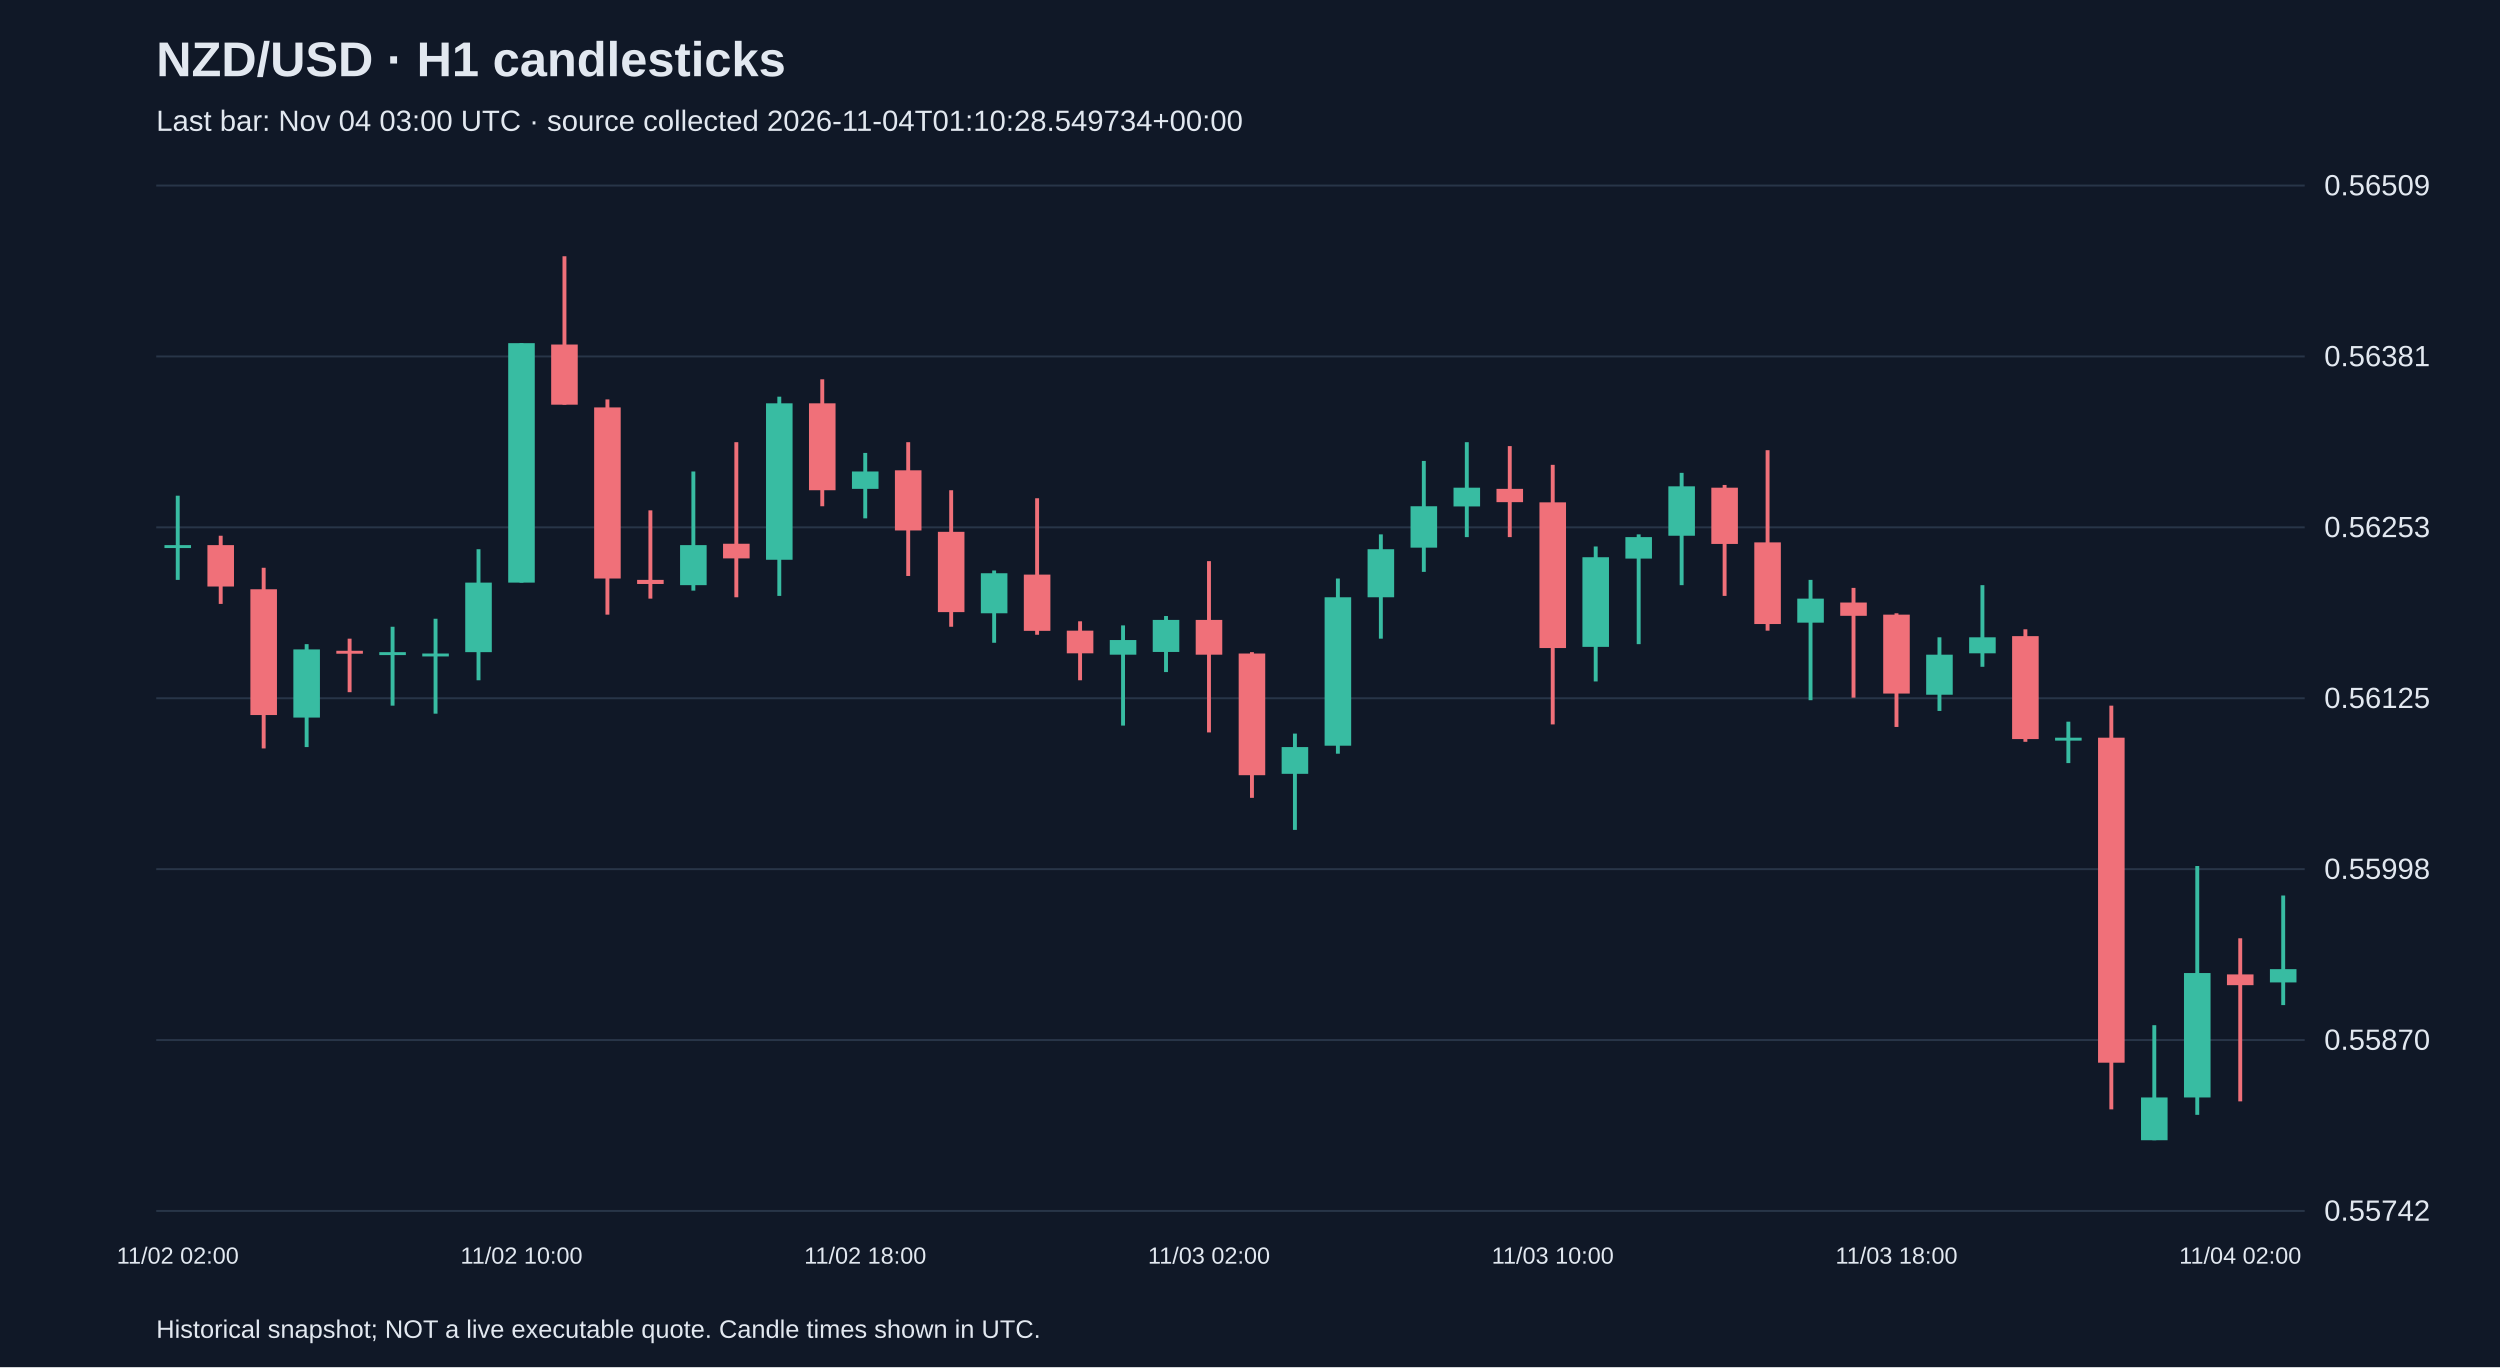
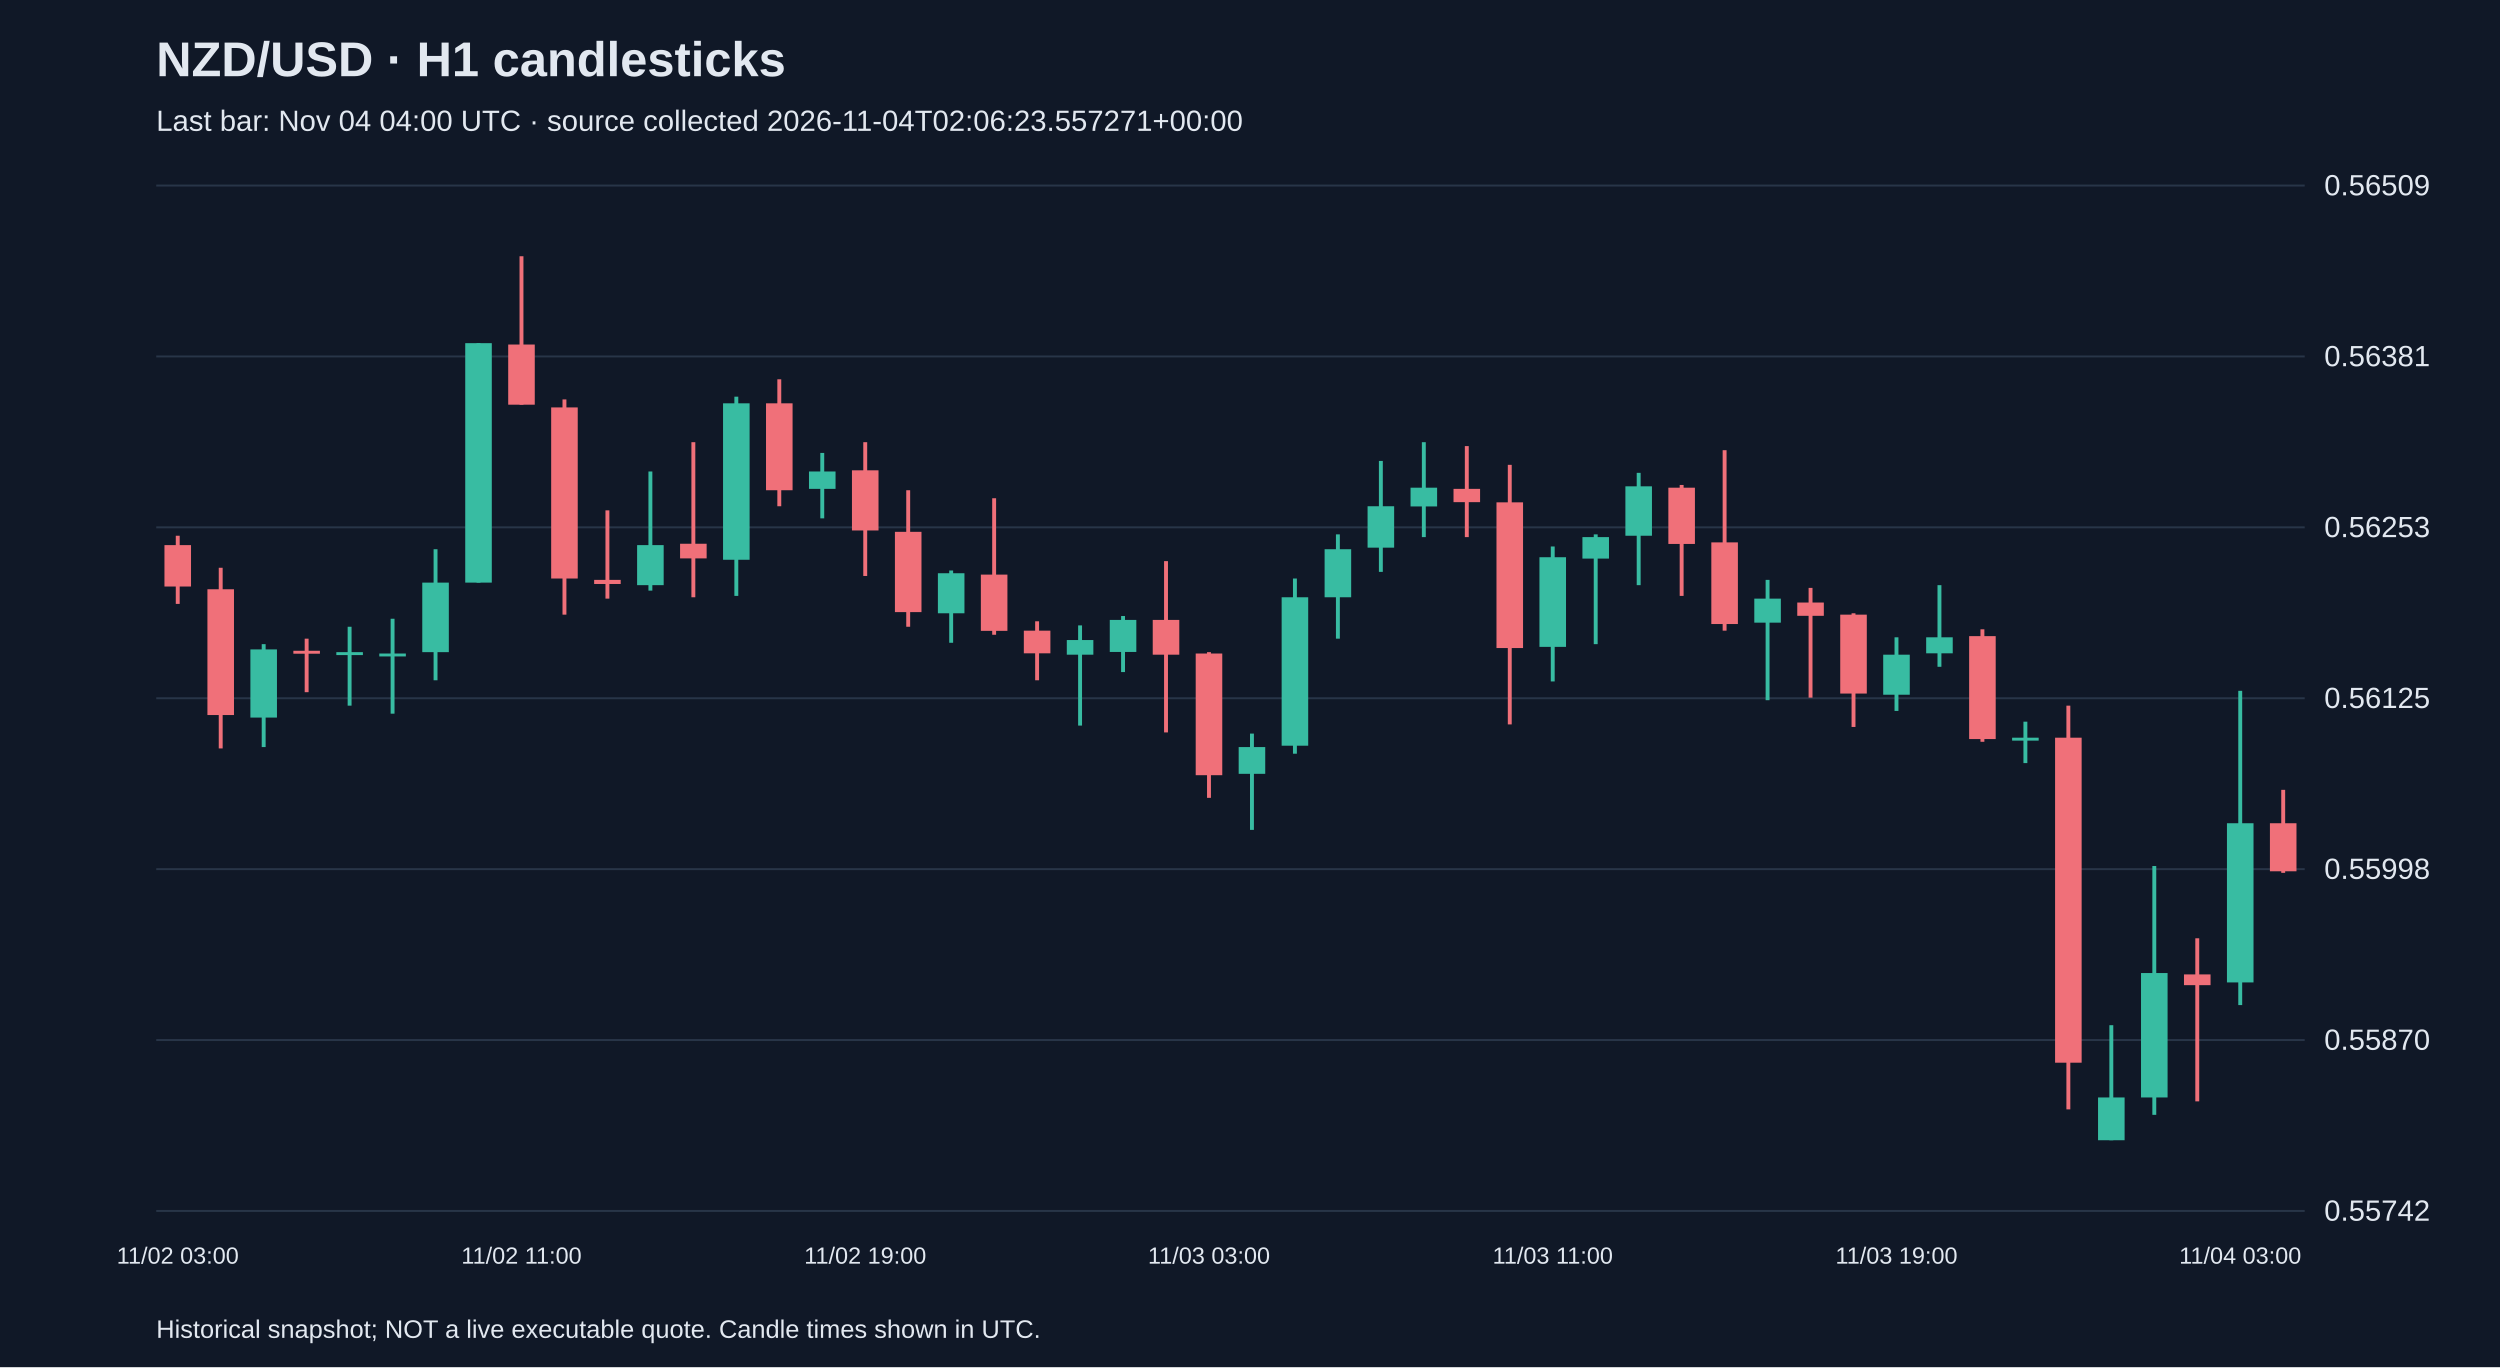
<svg xmlns="http://www.w3.org/2000/svg" viewBox="0 0 1280 700">
  <rect width="100%" height="100%" fill="#101827" />
  <style>text{font-family:Arial,sans-serif;fill:#e2e8f0}</style>
  <text x="80" y="39" font-size="25" font-weight="bold">NZD/USD · H1 candlesticks</text>
-   <text x="80" y="67" font-size="15" fill="#a6b1c5">Last bar: Nov 04 03:00 UTC · source collected 2026-11-04T01:10:28.549734+00:00</text>
+   <text x="80" y="67" font-size="15" fill="#a6b1c5">Last bar: Nov 04 04:00 UTC · source collected 2026-11-04T02:06:23.557271+00:00</text>
  <line x1="80" y1="620.0" x2="1180" y2="620.0" stroke="#283548" />
  <text x="1190" y="625.0" font-size="15">0.55742</text>
  <line x1="80" y1="532.5" x2="1180" y2="532.5" stroke="#283548" />
  <text x="1190" y="537.5" font-size="15">0.55870</text>
  <line x1="80" y1="445.0" x2="1180" y2="445.0" stroke="#283548" />
  <text x="1190" y="450.0" font-size="15">0.55998</text>
  <line x1="80" y1="357.5" x2="1180" y2="357.5" stroke="#283548" />
  <text x="1190" y="362.5" font-size="15">0.56125</text>
  <line x1="80" y1="270.0" x2="1180" y2="270.0" stroke="#283548" />
  <text x="1190" y="275.0" font-size="15">0.56253</text>
  <line x1="80" y1="182.5" x2="1180" y2="182.5" stroke="#283548" />
  <text x="1190" y="187.5" font-size="15">0.56381</text>
  <line x1="80" y1="95.0" x2="1180" y2="95.0" stroke="#283548" />
  <text x="1190" y="100.0" font-size="15">0.56509</text>
-   <line x1="91.0" y1="253.8" x2="91.0" y2="296.9" stroke="#38bca2" stroke-width="2" />
-   <rect x="84.2" y="279.1" width="13.6" height="1.5" fill="#38bca2" />
-   <text x="91.0" y="647" text-anchor="middle" font-size="12">11/02 02:00</text>
-   <line x1="113.0" y1="274.3" x2="113.0" y2="309.2" stroke="#f07079" stroke-width="2" />
-   <rect x="106.2" y="279.1" width="13.6" height="21.2" fill="#f07079" />
-   <line x1="135.0" y1="290.7" x2="135.0" y2="383.2" stroke="#f07079" stroke-width="2" />
-   <rect x="128.2" y="301.7" width="13.6" height="64.4" fill="#f07079" />
-   <line x1="157.0" y1="329.8" x2="157.0" y2="382.5" stroke="#38bca2" stroke-width="2" />
-   <rect x="150.2" y="332.5" width="13.6" height="34.9" fill="#38bca2" />
-   <line x1="179.0" y1="327.0" x2="179.0" y2="354.4" stroke="#f07079" stroke-width="2" />
-   <rect x="172.2" y="333.2" width="13.6" height="1.5" fill="#f07079" />
-   <line x1="201.0" y1="320.9" x2="201.0" y2="361.3" stroke="#38bca2" stroke-width="2" />
-   <rect x="194.2" y="333.9" width="13.6" height="1.5" fill="#38bca2" />
-   <line x1="223.0" y1="316.8" x2="223.0" y2="365.4" stroke="#38bca2" stroke-width="2" />
-   <rect x="216.2" y="334.6" width="13.6" height="1.5" fill="#38bca2" />
-   <line x1="245.0" y1="281.2" x2="245.0" y2="348.3" stroke="#38bca2" stroke-width="2" />
-   <rect x="238.2" y="298.3" width="13.6" height="35.6" fill="#38bca2" />
-   <line x1="267.0" y1="175.7" x2="267.0" y2="298.3" stroke="#38bca2" stroke-width="2" />
-   <rect x="260.2" y="175.7" width="13.6" height="122.6" fill="#38bca2" />
-   <text x="267.0" y="647" text-anchor="middle" font-size="12">11/02 10:00</text>
-   <line x1="289.0" y1="131.2" x2="289.0" y2="207.2" stroke="#f07079" stroke-width="2" />
-   <rect x="282.2" y="176.4" width="13.6" height="30.8" fill="#f07079" />
-   <line x1="311.0" y1="204.5" x2="311.0" y2="314.7" stroke="#f07079" stroke-width="2" />
-   <rect x="304.2" y="208.6" width="13.6" height="87.6" fill="#f07079" />
-   <line x1="333.0" y1="261.3" x2="333.0" y2="306.5" stroke="#f07079" stroke-width="2" />
-   <rect x="326.2" y="296.9" width="13.6" height="2.1" fill="#f07079" />
-   <line x1="355.0" y1="241.4" x2="355.0" y2="302.4" stroke="#38bca2" stroke-width="2" />
-   <rect x="348.2" y="279.1" width="13.6" height="20.5" fill="#38bca2" />
-   <line x1="377.0" y1="226.4" x2="377.0" y2="305.8" stroke="#f07079" stroke-width="2" />
-   <rect x="370.2" y="278.4" width="13.6" height="7.5" fill="#f07079" />
-   <line x1="399.0" y1="203.1" x2="399.0" y2="305.1" stroke="#38bca2" stroke-width="2" />
-   <rect x="392.2" y="206.5" width="13.6" height="80.1" fill="#38bca2" />
-   <line x1="421.0" y1="194.2" x2="421.0" y2="259.2" stroke="#f07079" stroke-width="2" />
-   <rect x="414.2" y="206.5" width="13.6" height="44.5" fill="#f07079" />
-   <line x1="443.0" y1="231.9" x2="443.0" y2="265.4" stroke="#38bca2" stroke-width="2" />
-   <rect x="436.2" y="241.4" width="13.6" height="8.9" fill="#38bca2" />
-   <text x="443.0" y="647" text-anchor="middle" font-size="12">11/02 18:00</text>
-   <line x1="465.0" y1="226.4" x2="465.0" y2="294.9" stroke="#f07079" stroke-width="2" />
-   <rect x="458.2" y="240.8" width="13.6" height="30.8" fill="#f07079" />
-   <line x1="487.0" y1="251.0" x2="487.0" y2="320.9" stroke="#f07079" stroke-width="2" />
-   <rect x="480.2" y="272.3" width="13.6" height="41.1" fill="#f07079" />
-   <line x1="509.0" y1="292.1" x2="509.0" y2="329.1" stroke="#38bca2" stroke-width="2" />
-   <rect x="502.2" y="293.5" width="13.6" height="20.5" fill="#38bca2" />
-   <line x1="531.0" y1="255.1" x2="531.0" y2="325.0" stroke="#f07079" stroke-width="2" />
-   <rect x="524.2" y="294.2" width="13.6" height="28.8" fill="#f07079" />
-   <line x1="553.0" y1="318.1" x2="553.0" y2="348.3" stroke="#f07079" stroke-width="2" />
-   <rect x="546.2" y="322.9" width="13.6" height="11.6" fill="#f07079" />
-   <line x1="575.0" y1="320.2" x2="575.0" y2="371.5" stroke="#38bca2" stroke-width="2" />
-   <rect x="568.2" y="327.7" width="13.6" height="7.5" fill="#38bca2" />
-   <line x1="597.0" y1="315.4" x2="597.0" y2="344.1" stroke="#38bca2" stroke-width="2" />
-   <rect x="590.2" y="317.4" width="13.6" height="16.4" fill="#38bca2" />
-   <line x1="619.0" y1="287.3" x2="619.0" y2="375.0" stroke="#f07079" stroke-width="2" />
-   <rect x="612.2" y="317.4" width="13.6" height="17.8" fill="#f07079" />
-   <text x="619.0" y="647" text-anchor="middle" font-size="12">11/03 02:00</text>
-   <line x1="641.0" y1="333.9" x2="641.0" y2="408.5" stroke="#f07079" stroke-width="2" />
-   <rect x="634.2" y="334.6" width="13.6" height="62.3" fill="#f07079" />
-   <line x1="663.0" y1="375.6" x2="663.0" y2="424.9" stroke="#38bca2" stroke-width="2" />
-   <rect x="656.2" y="382.5" width="13.6" height="13.7" fill="#38bca2" />
-   <line x1="685.0" y1="296.2" x2="685.0" y2="385.9" stroke="#38bca2" stroke-width="2" />
-   <rect x="678.2" y="305.8" width="13.6" height="76.0" fill="#38bca2" />
-   <line x1="707.0" y1="273.6" x2="707.0" y2="327.0" stroke="#38bca2" stroke-width="2" />
-   <rect x="700.2" y="281.2" width="13.6" height="24.6" fill="#38bca2" />
-   <line x1="729.0" y1="236.0" x2="729.0" y2="292.8" stroke="#38bca2" stroke-width="2" />
-   <rect x="722.2" y="259.2" width="13.6" height="21.2" fill="#38bca2" />
-   <line x1="751.0" y1="226.4" x2="751.0" y2="275.0" stroke="#38bca2" stroke-width="2" />
-   <rect x="744.2" y="249.7" width="13.6" height="9.6" fill="#38bca2" />
-   <line x1="773.0" y1="228.4" x2="773.0" y2="275.0" stroke="#f07079" stroke-width="2" />
-   <rect x="766.2" y="250.3" width="13.6" height="6.8" fill="#f07079" />
-   <line x1="795.0" y1="238.0" x2="795.0" y2="370.9" stroke="#f07079" stroke-width="2" />
-   <rect x="788.2" y="257.2" width="13.6" height="74.6" fill="#f07079" />
-   <text x="795.0" y="647" text-anchor="middle" font-size="12">11/03 10:00</text>
-   <line x1="817.0" y1="279.8" x2="817.0" y2="348.9" stroke="#38bca2" stroke-width="2" />
-   <rect x="810.2" y="285.3" width="13.6" height="45.9" fill="#38bca2" />
-   <line x1="839.0" y1="273.6" x2="839.0" y2="329.8" stroke="#38bca2" stroke-width="2" />
-   <rect x="832.2" y="275.0" width="13.6" height="11.0" fill="#38bca2" />
-   <line x1="861.0" y1="242.1" x2="861.0" y2="299.6" stroke="#38bca2" stroke-width="2" />
-   <rect x="854.2" y="249.0" width="13.6" height="25.3" fill="#38bca2" />
-   <line x1="883.0" y1="248.3" x2="883.0" y2="305.1" stroke="#f07079" stroke-width="2" />
-   <rect x="876.2" y="249.7" width="13.6" height="28.8" fill="#f07079" />
-   <line x1="905.0" y1="230.5" x2="905.0" y2="322.9" stroke="#f07079" stroke-width="2" />
-   <rect x="898.2" y="277.7" width="13.6" height="41.8" fill="#f07079" />
-   <line x1="927.0" y1="296.9" x2="927.0" y2="358.5" stroke="#38bca2" stroke-width="2" />
-   <rect x="920.2" y="306.5" width="13.6" height="12.3" fill="#38bca2" />
-   <line x1="949.0" y1="301.0" x2="949.0" y2="357.2" stroke="#f07079" stroke-width="2" />
-   <rect x="942.2" y="308.5" width="13.6" height="6.8" fill="#f07079" />
-   <line x1="971.0" y1="314.0" x2="971.0" y2="372.2" stroke="#f07079" stroke-width="2" />
-   <rect x="964.2" y="314.7" width="13.6" height="40.4" fill="#f07079" />
-   <text x="971.0" y="647" text-anchor="middle" font-size="12">11/03 18:00</text>
-   <line x1="993.0" y1="326.3" x2="993.0" y2="364.0" stroke="#38bca2" stroke-width="2" />
-   <rect x="986.2" y="335.2" width="13.6" height="20.5" fill="#38bca2" />
-   <line x1="1015.0" y1="299.6" x2="1015.0" y2="341.4" stroke="#38bca2" stroke-width="2" />
-   <rect x="1008.2" y="326.3" width="13.6" height="8.2" fill="#38bca2" />
-   <line x1="1037.0" y1="322.2" x2="1037.0" y2="379.8" stroke="#f07079" stroke-width="2" />
-   <rect x="1030.2" y="325.7" width="13.6" height="52.7" fill="#f07079" />
-   <line x1="1059.0" y1="369.5" x2="1059.0" y2="390.7" stroke="#38bca2" stroke-width="2" />
-   <rect x="1052.2" y="377.7" width="13.6" height="1.5" fill="#38bca2" />
-   <line x1="1081.0" y1="361.3" x2="1081.0" y2="568.0" stroke="#f07079" stroke-width="2" />
-   <rect x="1074.2" y="377.7" width="13.6" height="166.4" fill="#f07079" />
-   <line x1="1103.0" y1="524.9" x2="1103.0" y2="583.8" stroke="#38bca2" stroke-width="2" />
-   <rect x="1096.2" y="561.9" width="13.6" height="21.9" fill="#38bca2" />
-   <line x1="1125.0" y1="443.4" x2="1125.0" y2="570.8" stroke="#38bca2" stroke-width="2" />
-   <rect x="1118.2" y="498.2" width="13.6" height="63.7" fill="#38bca2" />
-   <line x1="1147.0" y1="480.4" x2="1147.0" y2="563.9" stroke="#f07079" stroke-width="2" />
-   <rect x="1140.2" y="498.9" width="13.6" height="5.5" fill="#f07079" />
-   <text x="1147.0" y="647" text-anchor="middle" font-size="12">11/04 02:00</text>
-   <line x1="1169.0" y1="458.5" x2="1169.0" y2="514.6" stroke="#38bca2" stroke-width="2" />
-   <rect x="1162.2" y="496.2" width="13.6" height="6.8" fill="#38bca2" />
+   <line x1="91.0" y1="274.3" x2="91.0" y2="309.2" stroke="#f07079" stroke-width="2" />
+   <rect x="84.2" y="279.1" width="13.6" height="21.2" fill="#f07079" />
+   <text x="91.0" y="647" text-anchor="middle" font-size="12">11/02 03:00</text>
+   <line x1="113.0" y1="290.7" x2="113.0" y2="383.2" stroke="#f07079" stroke-width="2" />
+   <rect x="106.2" y="301.7" width="13.6" height="64.4" fill="#f07079" />
+   <line x1="135.0" y1="329.8" x2="135.0" y2="382.5" stroke="#38bca2" stroke-width="2" />
+   <rect x="128.2" y="332.5" width="13.6" height="34.9" fill="#38bca2" />
+   <line x1="157.0" y1="327.0" x2="157.0" y2="354.4" stroke="#f07079" stroke-width="2" />
+   <rect x="150.2" y="333.2" width="13.6" height="1.5" fill="#f07079" />
+   <line x1="179.0" y1="320.9" x2="179.0" y2="361.3" stroke="#38bca2" stroke-width="2" />
+   <rect x="172.2" y="333.9" width="13.6" height="1.5" fill="#38bca2" />
+   <line x1="201.0" y1="316.8" x2="201.0" y2="365.4" stroke="#38bca2" stroke-width="2" />
+   <rect x="194.2" y="334.6" width="13.6" height="1.5" fill="#38bca2" />
+   <line x1="223.0" y1="281.2" x2="223.0" y2="348.3" stroke="#38bca2" stroke-width="2" />
+   <rect x="216.2" y="298.3" width="13.6" height="35.6" fill="#38bca2" />
+   <line x1="245.0" y1="175.7" x2="245.0" y2="298.3" stroke="#38bca2" stroke-width="2" />
+   <rect x="238.2" y="175.7" width="13.6" height="122.6" fill="#38bca2" />
+   <line x1="267.0" y1="131.2" x2="267.0" y2="207.2" stroke="#f07079" stroke-width="2" />
+   <rect x="260.2" y="176.4" width="13.6" height="30.8" fill="#f07079" />
+   <text x="267.0" y="647" text-anchor="middle" font-size="12">11/02 11:00</text>
+   <line x1="289.0" y1="204.5" x2="289.0" y2="314.7" stroke="#f07079" stroke-width="2" />
+   <rect x="282.2" y="208.6" width="13.6" height="87.6" fill="#f07079" />
+   <line x1="311.0" y1="261.3" x2="311.0" y2="306.5" stroke="#f07079" stroke-width="2" />
+   <rect x="304.2" y="296.9" width="13.6" height="2.1" fill="#f07079" />
+   <line x1="333.0" y1="241.4" x2="333.0" y2="302.4" stroke="#38bca2" stroke-width="2" />
+   <rect x="326.2" y="279.1" width="13.6" height="20.5" fill="#38bca2" />
+   <line x1="355.0" y1="226.4" x2="355.0" y2="305.8" stroke="#f07079" stroke-width="2" />
+   <rect x="348.2" y="278.4" width="13.6" height="7.5" fill="#f07079" />
+   <line x1="377.0" y1="203.1" x2="377.0" y2="305.1" stroke="#38bca2" stroke-width="2" />
+   <rect x="370.2" y="206.5" width="13.6" height="80.1" fill="#38bca2" />
+   <line x1="399.0" y1="194.2" x2="399.0" y2="259.2" stroke="#f07079" stroke-width="2" />
+   <rect x="392.2" y="206.5" width="13.6" height="44.5" fill="#f07079" />
+   <line x1="421.0" y1="231.9" x2="421.0" y2="265.4" stroke="#38bca2" stroke-width="2" />
+   <rect x="414.2" y="241.4" width="13.6" height="8.9" fill="#38bca2" />
+   <line x1="443.0" y1="226.4" x2="443.0" y2="294.9" stroke="#f07079" stroke-width="2" />
+   <rect x="436.2" y="240.8" width="13.6" height="30.8" fill="#f07079" />
+   <text x="443.0" y="647" text-anchor="middle" font-size="12">11/02 19:00</text>
+   <line x1="465.0" y1="251.0" x2="465.0" y2="320.9" stroke="#f07079" stroke-width="2" />
+   <rect x="458.2" y="272.3" width="13.6" height="41.1" fill="#f07079" />
+   <line x1="487.0" y1="292.1" x2="487.0" y2="329.1" stroke="#38bca2" stroke-width="2" />
+   <rect x="480.2" y="293.5" width="13.6" height="20.5" fill="#38bca2" />
+   <line x1="509.0" y1="255.1" x2="509.0" y2="325.0" stroke="#f07079" stroke-width="2" />
+   <rect x="502.2" y="294.2" width="13.6" height="28.8" fill="#f07079" />
+   <line x1="531.0" y1="318.1" x2="531.0" y2="348.3" stroke="#f07079" stroke-width="2" />
+   <rect x="524.2" y="322.9" width="13.6" height="11.6" fill="#f07079" />
+   <line x1="553.0" y1="320.2" x2="553.0" y2="371.5" stroke="#38bca2" stroke-width="2" />
+   <rect x="546.2" y="327.7" width="13.6" height="7.5" fill="#38bca2" />
+   <line x1="575.0" y1="315.4" x2="575.0" y2="344.1" stroke="#38bca2" stroke-width="2" />
+   <rect x="568.2" y="317.4" width="13.6" height="16.4" fill="#38bca2" />
+   <line x1="597.0" y1="287.3" x2="597.0" y2="375.0" stroke="#f07079" stroke-width="2" />
+   <rect x="590.2" y="317.4" width="13.6" height="17.8" fill="#f07079" />
+   <line x1="619.0" y1="333.9" x2="619.0" y2="408.5" stroke="#f07079" stroke-width="2" />
+   <rect x="612.2" y="334.6" width="13.6" height="62.3" fill="#f07079" />
+   <text x="619.0" y="647" text-anchor="middle" font-size="12">11/03 03:00</text>
+   <line x1="641.0" y1="375.6" x2="641.0" y2="424.9" stroke="#38bca2" stroke-width="2" />
+   <rect x="634.2" y="382.5" width="13.6" height="13.7" fill="#38bca2" />
+   <line x1="663.0" y1="296.2" x2="663.0" y2="385.9" stroke="#38bca2" stroke-width="2" />
+   <rect x="656.2" y="305.8" width="13.6" height="76.0" fill="#38bca2" />
+   <line x1="685.0" y1="273.6" x2="685.0" y2="327.0" stroke="#38bca2" stroke-width="2" />
+   <rect x="678.2" y="281.2" width="13.6" height="24.6" fill="#38bca2" />
+   <line x1="707.0" y1="236.0" x2="707.0" y2="292.8" stroke="#38bca2" stroke-width="2" />
+   <rect x="700.2" y="259.2" width="13.6" height="21.2" fill="#38bca2" />
+   <line x1="729.0" y1="226.4" x2="729.0" y2="275.0" stroke="#38bca2" stroke-width="2" />
+   <rect x="722.2" y="249.7" width="13.6" height="9.6" fill="#38bca2" />
+   <line x1="751.0" y1="228.4" x2="751.0" y2="275.0" stroke="#f07079" stroke-width="2" />
+   <rect x="744.2" y="250.3" width="13.6" height="6.8" fill="#f07079" />
+   <line x1="773.0" y1="238.0" x2="773.0" y2="370.9" stroke="#f07079" stroke-width="2" />
+   <rect x="766.2" y="257.2" width="13.6" height="74.6" fill="#f07079" />
+   <line x1="795.0" y1="279.8" x2="795.0" y2="348.9" stroke="#38bca2" stroke-width="2" />
+   <rect x="788.2" y="285.3" width="13.6" height="45.9" fill="#38bca2" />
+   <text x="795.0" y="647" text-anchor="middle" font-size="12">11/03 11:00</text>
+   <line x1="817.0" y1="273.6" x2="817.0" y2="329.8" stroke="#38bca2" stroke-width="2" />
+   <rect x="810.2" y="275.0" width="13.6" height="11.0" fill="#38bca2" />
+   <line x1="839.0" y1="242.1" x2="839.0" y2="299.6" stroke="#38bca2" stroke-width="2" />
+   <rect x="832.2" y="249.0" width="13.6" height="25.3" fill="#38bca2" />
+   <line x1="861.0" y1="248.3" x2="861.0" y2="305.1" stroke="#f07079" stroke-width="2" />
+   <rect x="854.2" y="249.7" width="13.6" height="28.8" fill="#f07079" />
+   <line x1="883.0" y1="230.5" x2="883.0" y2="322.9" stroke="#f07079" stroke-width="2" />
+   <rect x="876.2" y="277.7" width="13.6" height="41.8" fill="#f07079" />
+   <line x1="905.0" y1="296.9" x2="905.0" y2="358.5" stroke="#38bca2" stroke-width="2" />
+   <rect x="898.2" y="306.5" width="13.6" height="12.3" fill="#38bca2" />
+   <line x1="927.0" y1="301.0" x2="927.0" y2="357.2" stroke="#f07079" stroke-width="2" />
+   <rect x="920.2" y="308.5" width="13.6" height="6.8" fill="#f07079" />
+   <line x1="949.0" y1="314.0" x2="949.0" y2="372.2" stroke="#f07079" stroke-width="2" />
+   <rect x="942.2" y="314.7" width="13.6" height="40.4" fill="#f07079" />
+   <line x1="971.0" y1="326.3" x2="971.0" y2="364.0" stroke="#38bca2" stroke-width="2" />
+   <rect x="964.2" y="335.2" width="13.6" height="20.5" fill="#38bca2" />
+   <text x="971.0" y="647" text-anchor="middle" font-size="12">11/03 19:00</text>
+   <line x1="993.0" y1="299.6" x2="993.0" y2="341.4" stroke="#38bca2" stroke-width="2" />
+   <rect x="986.2" y="326.3" width="13.6" height="8.2" fill="#38bca2" />
+   <line x1="1015.0" y1="322.2" x2="1015.0" y2="379.8" stroke="#f07079" stroke-width="2" />
+   <rect x="1008.2" y="325.7" width="13.6" height="52.7" fill="#f07079" />
+   <line x1="1037.0" y1="369.5" x2="1037.0" y2="390.7" stroke="#38bca2" stroke-width="2" />
+   <rect x="1030.2" y="377.7" width="13.6" height="1.5" fill="#38bca2" />
+   <line x1="1059.0" y1="361.3" x2="1059.0" y2="568.0" stroke="#f07079" stroke-width="2" />
+   <rect x="1052.2" y="377.7" width="13.6" height="166.4" fill="#f07079" />
+   <line x1="1081.0" y1="524.9" x2="1081.0" y2="583.8" stroke="#38bca2" stroke-width="2" />
+   <rect x="1074.2" y="561.9" width="13.6" height="21.9" fill="#38bca2" />
+   <line x1="1103.0" y1="443.4" x2="1103.0" y2="570.8" stroke="#38bca2" stroke-width="2" />
+   <rect x="1096.2" y="498.2" width="13.6" height="63.7" fill="#38bca2" />
+   <line x1="1125.0" y1="480.4" x2="1125.0" y2="563.9" stroke="#f07079" stroke-width="2" />
+   <rect x="1118.2" y="498.9" width="13.6" height="5.5" fill="#f07079" />
+   <line x1="1147.0" y1="353.7" x2="1147.0" y2="514.6" stroke="#38bca2" stroke-width="2" />
+   <rect x="1140.2" y="421.5" width="13.6" height="81.5" fill="#38bca2" />
+   <text x="1147.0" y="647" text-anchor="middle" font-size="12">11/04 03:00</text>
+   <line x1="1169.0" y1="404.4" x2="1169.0" y2="446.9" stroke="#f07079" stroke-width="2" />
+   <rect x="1162.2" y="421.5" width="13.6" height="24.6" fill="#f07079" />
  <text x="80" y="685" font-size="13">Historical snapshot; NOT a live executable quote. Candle times shown in UTC.</text>
</svg>
